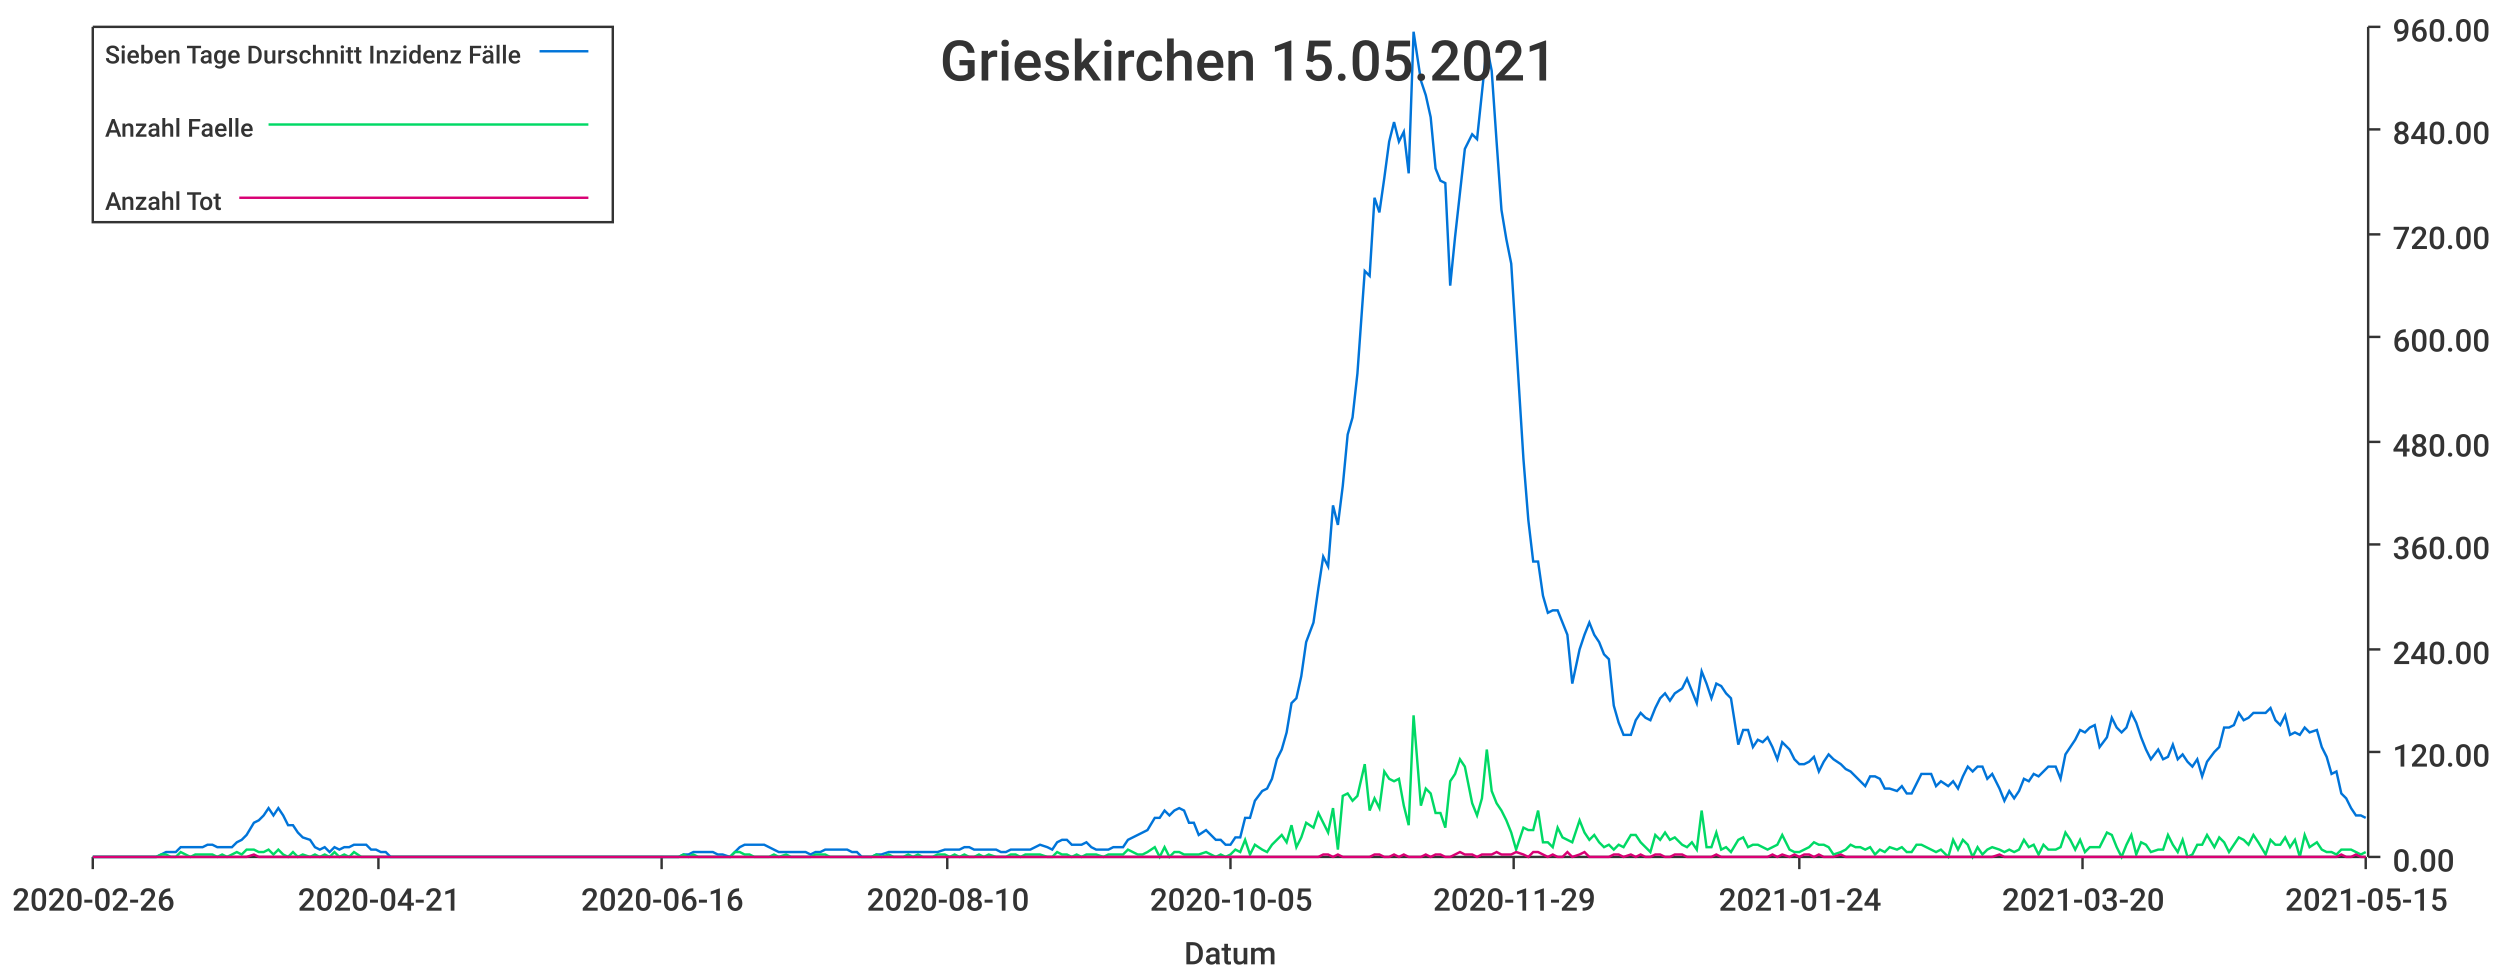
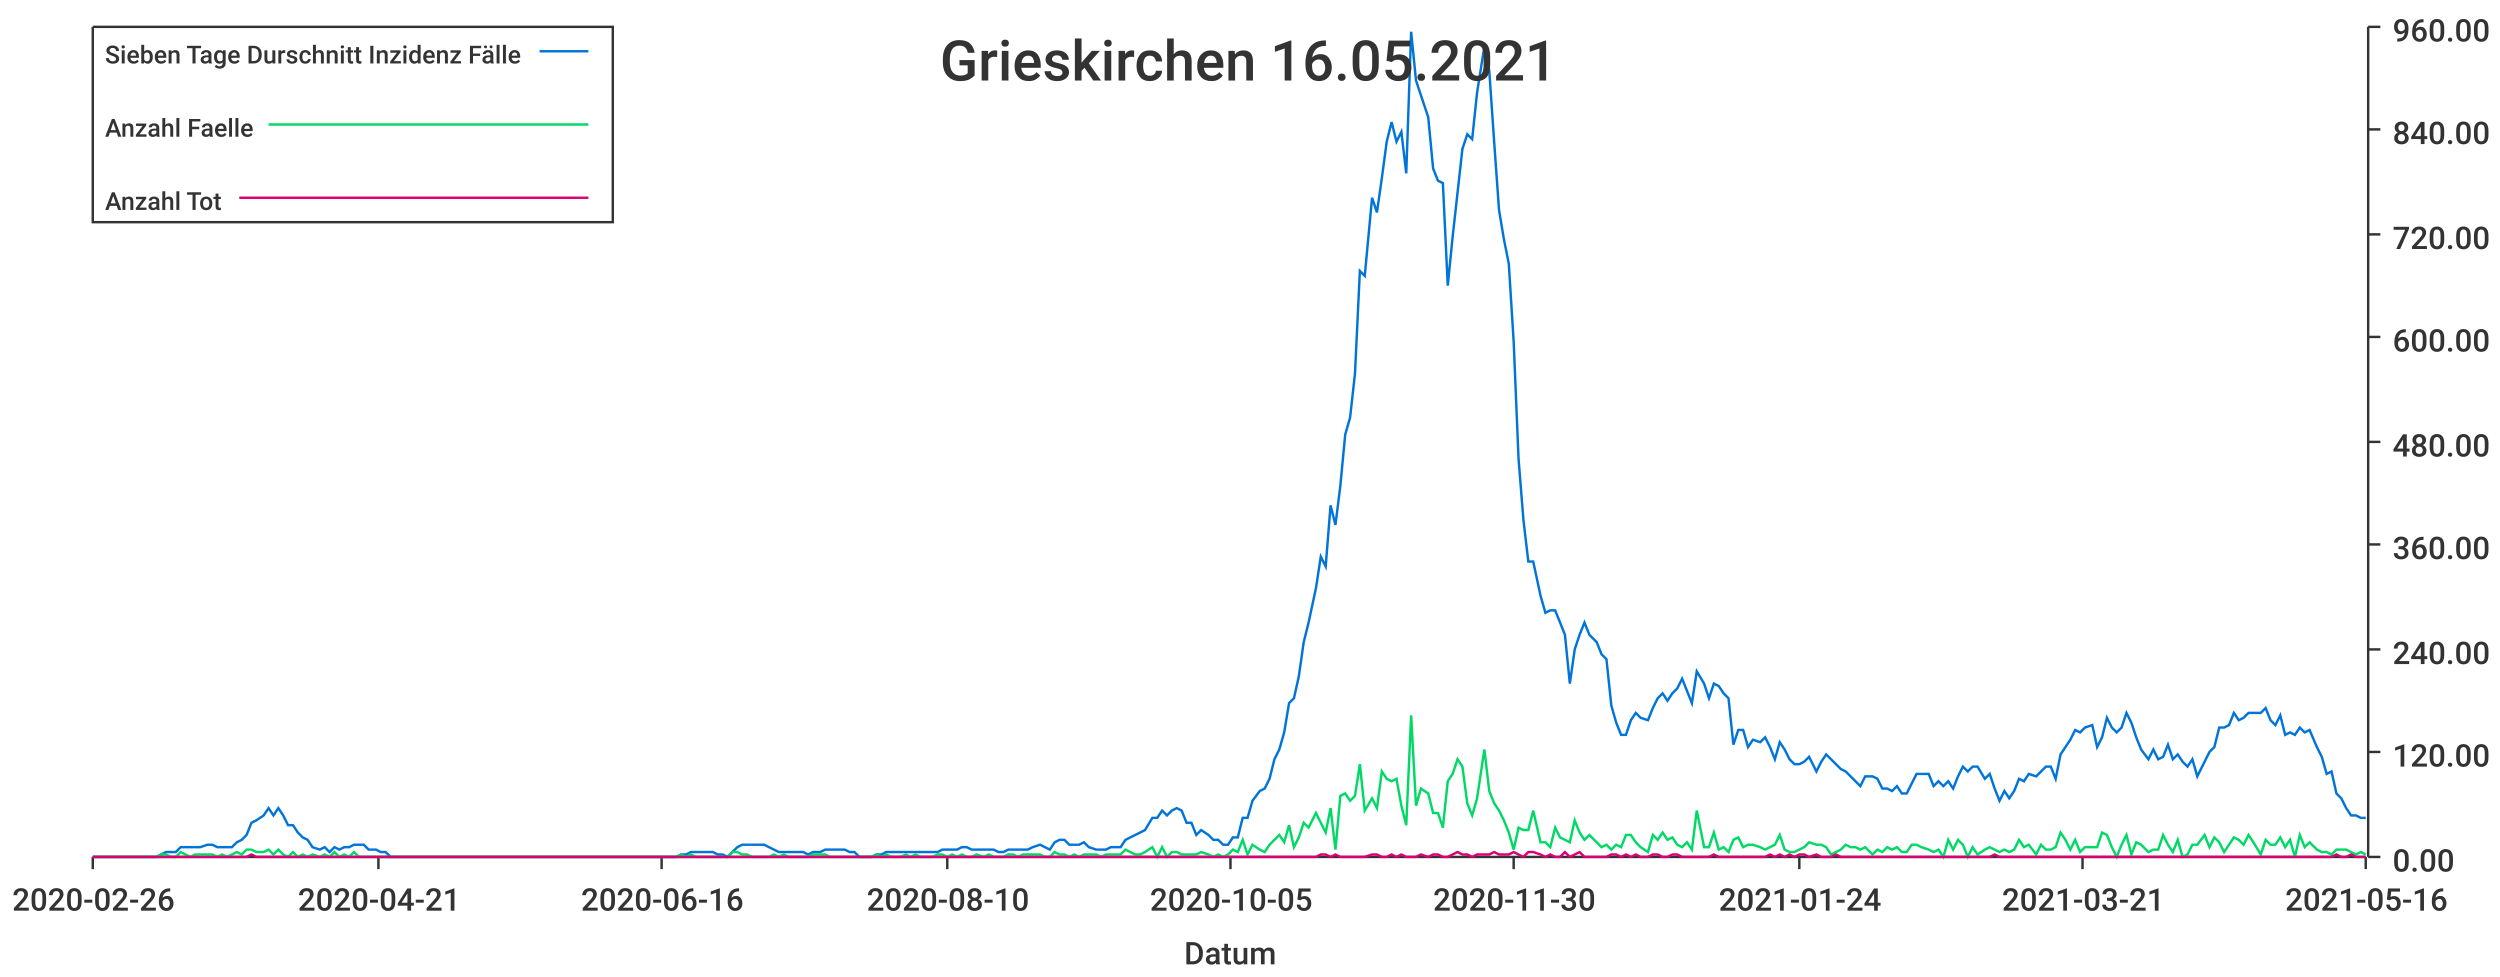
<svg xmlns="http://www.w3.org/2000/svg" width="1024" height="400">\n<path d="M 0 0 L 1024 0 L 1024 400 L 0 400 L 0 0" style="stroke-width:0;stroke:rgba(255,255,255,1.0);fill:rgba(255,255,255,1.0)" />
  <path d="M 38 11 L 969 11 L 969 351 L 38 351 L 38 11" style="stroke-width:0;stroke:rgba(255,255,255,1.0);fill:rgba(255,255,255,1.0)" />
  <path d="M 38 351 L 969 351" style="stroke-width:1;stroke:rgba(51,51,51,1.0);fill:none" />
  <path d="M 38 351 L 38 356" style="stroke-width:1;stroke:rgba(51,51,51,1.0);fill:none" />
  <text x="5" y="373" style="stroke-width:0;stroke:none;fill:rgba(51,51,51,1.0);font-size:12.8px;font-family:'Roboto Medium',sans-serif">2020-02-26</text>
  <path d="M 155 351 L 155 356" style="stroke-width:1;stroke:rgba(51,51,51,1.0);fill:none" />
  <text x="122" y="373" style="stroke-width:0;stroke:none;fill:rgba(51,51,51,1.0);font-size:12.8px;font-family:'Roboto Medium',sans-serif">2020-04-21</text>
  <path d="M 271 351 L 271 356" style="stroke-width:1;stroke:rgba(51,51,51,1.0);fill:none" />
  <text x="238" y="373" style="stroke-width:0;stroke:none;fill:rgba(51,51,51,1.0);font-size:12.8px;font-family:'Roboto Medium',sans-serif">2020-06-16</text>
  <path d="M 388 351 L 388 356" style="stroke-width:1;stroke:rgba(51,51,51,1.0);fill:none" />
  <text x="355" y="373" style="stroke-width:0;stroke:none;fill:rgba(51,51,51,1.0);font-size:12.8px;font-family:'Roboto Medium',sans-serif">2020-08-10</text>
  <path d="M 504 351 L 504 356" style="stroke-width:1;stroke:rgba(51,51,51,1.0);fill:none" />
  <text x="471" y="373" style="stroke-width:0;stroke:none;fill:rgba(51,51,51,1.0);font-size:12.8px;font-family:'Roboto Medium',sans-serif">2020-10-05</text>
  <path d="M 620 351 L 620 356" style="stroke-width:1;stroke:rgba(51,51,51,1.0);fill:none" />
-   <text x="587" y="373" style="stroke-width:0;stroke:none;fill:rgba(51,51,51,1.0);font-size:12.8px;font-family:'Roboto Medium',sans-serif">2020-11-29</text>
+   <text x="587" y="373" style="stroke-width:0;stroke:none;fill:rgba(51,51,51,1.0);font-size:12.8px;font-family:'Roboto Medium',sans-serif">2020-11-30</text>
  <path d="M 737 351 L 737 356" style="stroke-width:1;stroke:rgba(51,51,51,1.0);fill:none" />
  <text x="704" y="373" style="stroke-width:0;stroke:none;fill:rgba(51,51,51,1.0);font-size:12.8px;font-family:'Roboto Medium',sans-serif">2021-01-24</text>
  <path d="M 853 351 L 853 356" style="stroke-width:1;stroke:rgba(51,51,51,1.0);fill:none" />
-   <text x="820" y="373" style="stroke-width:0;stroke:none;fill:rgba(51,51,51,1.0);font-size:12.8px;font-family:'Roboto Medium',sans-serif">2021-03-20</text>
+   <text x="820" y="373" style="stroke-width:0;stroke:none;fill:rgba(51,51,51,1.0);font-size:12.8px;font-family:'Roboto Medium',sans-serif">2021-03-21</text>
  <path d="M 969 351 L 969 356" style="stroke-width:1;stroke:rgba(51,51,51,1.0);fill:none" />
-   <text x="936" y="373" style="stroke-width:0;stroke:none;fill:rgba(51,51,51,1.0);font-size:12.8px;font-family:'Roboto Medium',sans-serif">2021-05-15</text>
+   <text x="936" y="373" style="stroke-width:0;stroke:none;fill:rgba(51,51,51,1.0);font-size:12.8px;font-family:'Roboto Medium',sans-serif">2021-05-16</text>
  <text x="485" y="395" style="stroke-width:0;stroke:none;fill:rgba(51,51,51,1.0);font-size:12.8px;font-family:'Roboto Medium',sans-serif">Datum</text>
  <path d="M 970 351 L 970 11" style="stroke-width:1;stroke:rgba(51,51,51,1.0);fill:none" />
  <path d="M 970 351 L 975 351" style="stroke-width:1;stroke:rgba(51,51,51,1.0);fill:none" />
  <text x="980" y="357" style="stroke-width:0;stroke:none;fill:rgba(51,51,51,1.0);font-size:12.8px;font-family:'Roboto Medium',sans-serif">0.00</text>
  <path d="M 970 308 L 975 308" style="stroke-width:1;stroke:rgba(51,51,51,1.0);fill:none" />
  <text x="980" y="314" style="stroke-width:0;stroke:none;fill:rgba(51,51,51,1.0);font-size:12.8px;font-family:'Roboto Medium',sans-serif">120.00</text>
  <path d="M 970 266 L 975 266" style="stroke-width:1;stroke:rgba(51,51,51,1.0);fill:none" />
  <text x="980" y="272" style="stroke-width:0;stroke:none;fill:rgba(51,51,51,1.0);font-size:12.8px;font-family:'Roboto Medium',sans-serif">240.00</text>
  <path d="M 970 223 L 975 223" style="stroke-width:1;stroke:rgba(51,51,51,1.0);fill:none" />
  <text x="980" y="229" style="stroke-width:0;stroke:none;fill:rgba(51,51,51,1.0);font-size:12.8px;font-family:'Roboto Medium',sans-serif">360.00</text>
  <path d="M 970 181 L 975 181" style="stroke-width:1;stroke:rgba(51,51,51,1.0);fill:none" />
  <text x="980" y="187" style="stroke-width:0;stroke:none;fill:rgba(51,51,51,1.0);font-size:12.8px;font-family:'Roboto Medium',sans-serif">480.00</text>
  <path d="M 970 138 L 975 138" style="stroke-width:1;stroke:rgba(51,51,51,1.0);fill:none" />
  <text x="980" y="144" style="stroke-width:0;stroke:none;fill:rgba(51,51,51,1.0);font-size:12.8px;font-family:'Roboto Medium',sans-serif">600.00</text>
  <path d="M 970 96 L 975 96" style="stroke-width:1;stroke:rgba(51,51,51,1.0);fill:none" />
  <text x="980" y="102" style="stroke-width:0;stroke:none;fill:rgba(51,51,51,1.0);font-size:12.8px;font-family:'Roboto Medium',sans-serif">720.00</text>
  <path d="M 970 53 L 975 53" style="stroke-width:1;stroke:rgba(51,51,51,1.0);fill:none" />
  <text x="980" y="59" style="stroke-width:0;stroke:none;fill:rgba(51,51,51,1.0);font-size:12.8px;font-family:'Roboto Medium',sans-serif">840.00</text>
  <path d="M 970 11 L 975 11" style="stroke-width:1;stroke:rgba(51,51,51,1.0);fill:none" />
  <text x="980" y="17" style="stroke-width:0;stroke:none;fill:rgba(51,51,51,1.0);font-size:12.8px;font-family:'Roboto Medium',sans-serif">960.00</text>
-   <path d="M 38 351 L 41 351 L 43 351 L 45 351 L 47 351 L 49 351 L 51 351 L 53 351 L 55 351 L 57 351 L 59 351 L 62 351 L 64 351 L 66 350 L 68 349 L 70 349 L 72 349 L 74 347 L 76 347 L 78 347 L 80 347 L 83 347 L 85 346 L 87 346 L 89 347 L 91 347 L 93 347 L 95 347 L 97 345 L 99 344 L 101 342 L 104 337 L 106 336 L 108 334 L 110 331 L 112 334 L 114 331 L 116 334 L 118 338 L 120 338 L 122 341 L 124 343 L 127 344 L 129 347 L 131 348 L 133 347 L 135 349 L 137 347 L 139 348 L 141 347 L 143 347 L 145 346 L 148 346 L 150 346 L 152 348 L 154 348 L 156 349 L 158 349 L 160 351 L 162 351 L 164 351 L 166 351 L 169 351 L 171 351 L 173 351 L 175 351 L 177 351 L 179 351 L 181 351 L 183 351 L 185 351 L 187 351 L 189 351 L 192 351 L 194 351 L 196 351 L 198 351 L 200 351 L 202 351 L 204 351 L 206 351 L 208 351 L 210 351 L 213 351 L 215 351 L 217 351 L 219 351 L 221 351 L 223 351 L 225 351 L 227 351 L 229 351 L 231 351 L 234 351 L 236 351 L 238 351 L 240 351 L 242 351 L 244 351 L 246 351 L 248 351 L 250 351 L 252 351 L 254 351 L 257 351 L 259 351 L 261 351 L 263 351 L 265 351 L 267 351 L 269 351 L 271 351 L 273 351 L 275 351 L 278 351 L 280 350 L 282 350 L 284 349 L 286 349 L 288 349 L 290 349 L 292 349 L 294 350 L 296 350 L 299 351 L 301 349 L 303 347 L 305 346 L 307 346 L 309 346 L 311 346 L 313 346 L 315 347 L 317 348 L 319 349 L 322 349 L 324 349 L 326 349 L 328 349 L 330 349 L 332 350 L 334 349 L 336 349 L 338 348 L 340 348 L 343 348 L 345 348 L 347 348 L 349 349 L 351 349 L 353 351 L 355 351 L 357 351 L 359 350 L 361 350 L 364 349 L 366 349 L 368 349 L 370 349 L 372 349 L 374 349 L 376 349 L 378 349 L 380 349 L 382 349 L 384 349 L 387 348 L 389 348 L 391 348 L 393 348 L 395 347 L 397 347 L 399 348 L 401 348 L 403 348 L 405 348 L 408 348 L 410 349 L 412 349 L 414 348 L 416 348 L 418 348 L 420 348 L 422 348 L 424 347 L 426 346 L 429 347 L 431 348 L 433 345 L 435 344 L 437 344 L 439 346 L 441 346 L 443 346 L 445 345 L 447 347 L 449 348 L 452 348 L 454 348 L 456 347 L 458 347 L 460 347 L 462 344 L 464 343 L 466 342 L 468 341 L 470 340 L 473 335 L 475 335 L 477 332 L 479 334 L 481 332 L 483 331 L 485 332 L 487 337 L 489 337 L 491 342 L 494 340 L 496 342 L 498 344 L 500 344 L 502 346 L 504 346 L 506 343 L 508 343 L 510 335 L 512 335 L 514 328 L 517 324 L 519 323 L 521 319 L 523 311 L 525 307 L 527 300 L 529 288 L 531 286 L 533 277 L 535 263 L 538 255 L 540 241 L 542 228 L 544 232 L 546 207 L 548 215 L 550 199 L 552 178 L 554 171 L 556 153 L 559 111 L 561 113 L 563 81 L 565 87 L 567 73 L 569 58 L 571 50 L 573 58 L 575 54 L 577 71 L 579 13 L 582 33 L 584 39 L 586 48 L 588 69 L 590 74 L 592 75 L 594 117 L 596 97 L 598 79 L 600 61 L 603 55 L 605 57 L 607 38 L 609 19 L 611 29 L 613 58 L 615 86 L 617 98 L 619 108 L 621 140 L 624 188 L 626 213 L 628 230 L 630 230 L 632 244 L 634 251 L 636 250 L 638 250 L 640 255 L 642 260 L 644 280 L 647 266 L 649 260 L 651 255 L 653 260 L 655 263 L 657 268 L 659 270 L 661 289 L 663 296 L 665 301 L 668 301 L 670 295 L 672 292 L 674 294 L 676 295 L 678 290 L 680 286 L 682 284 L 684 287 L 686 284 L 689 282 L 691 278 L 693 283 L 695 288 L 697 275 L 699 280 L 701 286 L 703 280 L 705 281 L 707 284 L 709 286 L 712 305 L 714 299 L 716 299 L 718 306 L 720 303 L 722 304 L 724 302 L 726 306 L 728 311 L 730 304 L 733 307 L 735 311 L 737 313 L 739 313 L 741 312 L 743 310 L 745 316 L 747 312 L 749 309 L 751 311 L 754 313 L 756 315 L 758 316 L 760 318 L 762 320 L 764 322 L 766 318 L 768 318 L 770 319 L 772 323 L 774 323 L 777 324 L 779 322 L 781 325 L 783 325 L 785 321 L 787 317 L 789 317 L 791 317 L 793 322 L 795 320 L 798 322 L 800 320 L 802 323 L 804 318 L 806 314 L 808 316 L 810 314 L 812 314 L 814 319 L 816 317 L 819 323 L 821 328 L 823 324 L 825 327 L 827 324 L 829 319 L 831 320 L 833 317 L 835 318 L 837 316 L 839 314 L 842 314 L 844 319 L 846 309 L 848 306 L 850 303 L 852 299 L 854 300 L 856 298 L 858 297 L 860 306 L 863 302 L 865 294 L 867 298 L 869 300 L 871 298 L 873 292 L 875 296 L 877 302 L 879 307 L 881 311 L 884 307 L 886 311 L 888 310 L 890 305 L 892 311 L 894 309 L 896 312 L 898 314 L 900 311 L 902 318 L 904 312 L 907 308 L 909 306 L 911 298 L 913 298 L 915 297 L 917 292 L 919 295 L 921 294 L 923 292 L 925 292 L 928 292 L 930 290 L 932 295 L 934 297 L 936 293 L 938 301 L 940 300 L 942 301 L 944 298 L 946 300 L 949 299 L 951 306 L 953 310 L 955 317 L 957 316 L 959 325 L 961 327 L 963 331 L 965 334 L 967 334 L 969 335" style="stroke-width:1;stroke:rgba(0,116,217,1.0);fill:none" />
-   <path d="M 38 351 L 41 351 L 43 351 L 45 351 L 47 351 L 49 351 L 51 351 L 53 351 L 55 351 L 57 351 L 59 351 L 62 351 L 64 351 L 66 350 L 68 350 L 70 351 L 72 351 L 74 349 L 76 350 L 78 351 L 80 350 L 83 350 L 85 350 L 87 350 L 89 351 L 91 350 L 93 351 L 95 350 L 97 349 L 99 350 L 101 348 L 104 348 L 106 349 L 108 349 L 110 348 L 112 350 L 114 348 L 116 350 L 118 351 L 120 349 L 122 351 L 124 350 L 127 351 L 129 350 L 131 351 L 133 350 L 135 351 L 137 349 L 139 351 L 141 350 L 143 351 L 145 349 L 148 351 L 150 351 L 152 351 L 154 351 L 156 351 L 158 351 L 160 351 L 162 351 L 164 351 L 166 351 L 169 351 L 171 351 L 173 351 L 175 351 L 177 351 L 179 351 L 181 351 L 183 351 L 185 351 L 187 351 L 189 351 L 192 351 L 194 351 L 196 351 L 198 351 L 200 351 L 202 351 L 204 351 L 206 351 L 208 351 L 210 351 L 213 351 L 215 351 L 217 351 L 219 351 L 221 351 L 223 351 L 225 351 L 227 351 L 229 351 L 231 351 L 234 351 L 236 351 L 238 351 L 240 351 L 242 351 L 244 351 L 246 351 L 248 351 L 250 351 L 252 351 L 254 351 L 257 351 L 259 351 L 261 351 L 263 351 L 265 351 L 267 351 L 269 351 L 271 351 L 273 351 L 275 351 L 278 351 L 280 350 L 282 351 L 284 350 L 286 351 L 288 351 L 290 351 L 292 351 L 294 351 L 296 351 L 299 351 L 301 349 L 303 349 L 305 350 L 307 350 L 309 351 L 311 351 L 313 351 L 315 351 L 317 350 L 319 351 L 322 350 L 324 351 L 326 351 L 328 351 L 330 351 L 332 351 L 334 350 L 336 350 L 338 350 L 340 351 L 343 351 L 345 351 L 347 351 L 349 351 L 351 351 L 353 351 L 355 351 L 357 351 L 359 350 L 361 351 L 364 350 L 366 351 L 368 351 L 370 351 L 372 350 L 374 351 L 376 350 L 378 351 L 380 351 L 382 351 L 384 350 L 387 350 L 389 351 L 391 350 L 393 351 L 395 350 L 397 351 L 399 351 L 401 350 L 403 351 L 405 350 L 408 351 L 410 351 L 412 351 L 414 350 L 416 350 L 418 351 L 420 350 L 422 350 L 424 350 L 426 350 L 429 351 L 431 351 L 433 349 L 435 350 L 437 350 L 439 351 L 441 350 L 443 351 L 445 350 L 447 350 L 449 350 L 452 351 L 454 350 L 456 350 L 458 350 L 460 350 L 462 348 L 464 349 L 466 350 L 468 350 L 470 349 L 473 347 L 475 351 L 477 347 L 479 351 L 481 349 L 483 349 L 485 350 L 487 350 L 489 350 L 491 350 L 494 349 L 496 350 L 498 351 L 500 350 L 502 351 L 504 350 L 506 348 L 508 349 L 510 344 L 512 350 L 514 346 L 517 348 L 519 349 L 521 346 L 523 344 L 525 342 L 527 345 L 529 338 L 531 347 L 533 343 L 535 337 L 538 339 L 540 333 L 542 337 L 544 341 L 546 331 L 548 348 L 550 326 L 552 325 L 554 328 L 556 326 L 559 313 L 561 332 L 563 327 L 565 331 L 567 316 L 569 319 L 571 320 L 573 319 L 575 330 L 577 338 L 579 293 L 582 330 L 584 323 L 586 325 L 588 333 L 590 333 L 592 339 L 594 320 L 596 317 L 598 311 L 600 314 L 603 329 L 605 334 L 607 327 L 609 307 L 611 324 L 613 329 L 615 332 L 617 336 L 619 341 L 621 348 L 624 339 L 626 340 L 628 340 L 630 332 L 632 345 L 634 345 L 636 347 L 638 339 L 640 343 L 642 344 L 644 345 L 647 336 L 649 341 L 651 344 L 653 342 L 655 345 L 657 347 L 659 346 L 661 348 L 663 346 L 665 347 L 668 342 L 670 342 L 672 345 L 674 347 L 676 349 L 678 342 L 680 344 L 682 341 L 684 344 L 686 343 L 689 346 L 691 347 L 693 345 L 695 348 L 697 332 L 699 347 L 701 347 L 703 341 L 705 348 L 707 347 L 709 349 L 712 344 L 714 343 L 716 347 L 718 346 L 720 346 L 722 347 L 724 348 L 726 347 L 728 346 L 730 342 L 733 348 L 735 349 L 737 349 L 739 348 L 741 347 L 743 345 L 745 346 L 747 346 L 749 347 L 751 350 L 754 349 L 756 348 L 758 346 L 760 347 L 762 347 L 764 348 L 766 347 L 768 350 L 770 348 L 772 349 L 774 347 L 777 348 L 779 347 L 781 349 L 783 349 L 785 346 L 787 346 L 789 347 L 791 348 L 793 349 L 795 348 L 798 351 L 800 344 L 802 348 L 804 344 L 806 346 L 808 351 L 810 347 L 812 350 L 814 348 L 816 347 L 819 348 L 821 349 L 823 348 L 825 349 L 827 348 L 829 344 L 831 347 L 833 346 L 835 350 L 837 346 L 839 348 L 842 348 L 844 347 L 846 341 L 848 344 L 850 348 L 852 344 L 854 349 L 856 347 L 858 347 L 860 347 L 863 341 L 865 342 L 867 347 L 869 351 L 871 346 L 873 342 L 875 350 L 877 345 L 879 346 L 881 349 L 884 348 L 886 348 L 888 342 L 890 346 L 892 349 L 894 344 L 896 351 L 898 350 L 900 346 L 902 346 L 904 342 L 907 347 L 909 343 L 911 345 L 913 349 L 915 346 L 917 343 L 919 344 L 921 346 L 923 342 L 925 345 L 928 350 L 930 344 L 932 346 L 934 346 L 936 343 L 938 347 L 940 344 L 942 351 L 944 342 L 946 347 L 949 345 L 951 348 L 953 349 L 955 349 L 957 350 L 959 348 L 961 348 L 963 348 L 965 349 L 967 350 L 969 349" style="stroke-width:1;stroke:rgba(0,217,101,1.0);fill:none" />
-   <path d="M 38 351 L 41 351 L 43 351 L 45 351 L 47 351 L 49 351 L 51 351 L 53 351 L 55 351 L 57 351 L 59 351 L 62 351 L 64 351 L 66 351 L 68 351 L 70 351 L 72 351 L 74 351 L 76 351 L 78 351 L 80 351 L 83 351 L 85 351 L 87 351 L 89 351 L 91 351 L 93 351 L 95 351 L 97 351 L 99 351 L 101 351 L 104 350 L 106 351 L 108 351 L 110 351 L 112 351 L 114 351 L 116 351 L 118 351 L 120 351 L 122 351 L 124 351 L 127 351 L 129 351 L 131 351 L 133 351 L 135 351 L 137 351 L 139 351 L 141 351 L 143 351 L 145 351 L 148 351 L 150 351 L 152 351 L 154 351 L 156 351 L 158 351 L 160 351 L 162 351 L 164 351 L 166 351 L 169 351 L 171 351 L 173 351 L 175 351 L 177 351 L 179 351 L 181 351 L 183 351 L 185 351 L 187 351 L 189 351 L 192 351 L 194 351 L 196 351 L 198 351 L 200 351 L 202 351 L 204 351 L 206 351 L 208 351 L 210 351 L 213 351 L 215 351 L 217 351 L 219 351 L 221 351 L 223 351 L 225 351 L 227 351 L 229 351 L 231 351 L 234 351 L 236 351 L 238 351 L 240 351 L 242 351 L 244 351 L 246 351 L 248 351 L 250 351 L 252 351 L 254 351 L 257 351 L 259 351 L 261 351 L 263 351 L 265 351 L 267 351 L 269 351 L 271 351 L 273 351 L 275 351 L 278 351 L 280 351 L 282 351 L 284 351 L 286 351 L 288 351 L 290 351 L 292 351 L 294 351 L 296 351 L 299 351 L 301 351 L 303 351 L 305 351 L 307 351 L 309 351 L 311 351 L 313 351 L 315 351 L 317 351 L 319 351 L 322 351 L 324 351 L 326 351 L 328 351 L 330 351 L 332 351 L 334 351 L 336 351 L 338 351 L 340 351 L 343 351 L 345 351 L 347 351 L 349 351 L 351 351 L 353 351 L 355 351 L 357 351 L 359 351 L 361 351 L 364 351 L 366 351 L 368 351 L 370 351 L 372 351 L 374 351 L 376 351 L 378 351 L 380 351 L 382 351 L 384 351 L 387 351 L 389 351 L 391 351 L 393 351 L 395 351 L 397 351 L 399 351 L 401 351 L 403 351 L 405 351 L 408 351 L 410 351 L 412 351 L 414 351 L 416 351 L 418 351 L 420 351 L 422 351 L 424 351 L 426 351 L 429 351 L 431 351 L 433 351 L 435 351 L 437 351 L 439 351 L 441 351 L 443 351 L 445 351 L 447 351 L 449 351 L 452 351 L 454 351 L 456 351 L 458 351 L 460 351 L 462 351 L 464 351 L 466 351 L 468 351 L 470 351 L 473 351 L 475 351 L 477 351 L 479 351 L 481 351 L 483 351 L 485 351 L 487 351 L 489 351 L 491 351 L 494 351 L 496 351 L 498 351 L 500 351 L 502 351 L 504 351 L 506 351 L 508 351 L 510 351 L 512 351 L 514 351 L 517 351 L 519 351 L 521 351 L 523 351 L 525 351 L 527 351 L 529 351 L 531 351 L 533 351 L 535 351 L 538 351 L 540 351 L 542 350 L 544 350 L 546 351 L 548 350 L 550 351 L 552 351 L 554 351 L 556 351 L 559 351 L 561 351 L 563 350 L 565 350 L 567 351 L 569 351 L 571 350 L 573 351 L 575 350 L 577 351 L 579 351 L 582 351 L 584 350 L 586 351 L 588 350 L 590 350 L 592 351 L 594 351 L 596 350 L 598 349 L 600 350 L 603 350 L 605 351 L 607 350 L 609 350 L 611 350 L 613 349 L 615 350 L 617 350 L 619 350 L 621 349 L 624 350 L 626 351 L 628 349 L 630 349 L 632 350 L 634 351 L 636 350 L 638 351 L 640 351 L 642 349 L 644 351 L 647 350 L 649 349 L 651 351 L 653 351 L 655 351 L 657 351 L 659 351 L 661 350 L 663 350 L 665 351 L 668 350 L 670 351 L 672 350 L 674 351 L 676 351 L 678 350 L 680 350 L 682 351 L 684 351 L 686 350 L 689 350 L 691 351 L 693 351 L 695 351 L 697 351 L 699 351 L 701 351 L 703 350 L 705 351 L 707 351 L 709 351 L 712 351 L 714 351 L 716 351 L 718 351 L 720 351 L 722 351 L 724 351 L 726 350 L 728 351 L 730 350 L 733 351 L 735 350 L 737 351 L 739 350 L 741 350 L 743 351 L 745 350 L 747 351 L 749 351 L 751 351 L 754 350 L 756 351 L 758 351 L 760 351 L 762 351 L 764 351 L 766 351 L 768 351 L 770 351 L 772 351 L 774 351 L 777 351 L 779 351 L 781 351 L 783 351 L 785 351 L 787 351 L 789 351 L 791 351 L 793 351 L 795 351 L 798 351 L 800 351 L 802 351 L 804 351 L 806 351 L 808 351 L 810 351 L 812 351 L 814 351 L 816 351 L 819 350 L 821 351 L 823 351 L 825 351 L 827 351 L 829 351 L 831 351 L 833 351 L 835 351 L 837 351 L 839 351 L 842 351 L 844 351 L 846 351 L 848 351 L 850 351 L 852 351 L 854 351 L 856 351 L 858 351 L 860 351 L 863 351 L 865 351 L 867 351 L 869 351 L 871 351 L 873 351 L 875 351 L 877 351 L 879 351 L 881 351 L 884 351 L 886 351 L 888 351 L 890 351 L 892 351 L 894 351 L 896 351 L 898 351 L 900 351 L 902 351 L 904 351 L 907 351 L 909 351 L 911 351 L 913 351 L 915 351 L 917 351 L 919 351 L 921 351 L 923 351 L 925 351 L 928 351 L 930 351 L 932 351 L 934 351 L 936 351 L 938 351 L 940 351 L 942 351 L 944 351 L 946 351 L 949 351 L 951 351 L 953 351 L 955 351 L 957 351 L 959 350 L 961 351 L 963 351 L 965 350 L 967 351 L 969 351" style="stroke-width:1;stroke:rgba(217,0,116,1.0);fill:none" />
-   <text x="385" y="33" style="stroke-width:0;stroke:none;fill:rgba(51,51,51,1.0);font-size:23.0px;font-family:'Roboto Medium',sans-serif">Grieskirchen 15.05.2021</text>
+   <path d="M 38 351 L 41 351 L 43 351 L 45 351 L 47 351 L 49 351 L 51 351 L 53 351 L 55 351 L 57 351 L 59 351 L 62 351 L 64 351 L 66 350 L 68 349 L 70 349 L 72 349 L 74 347 L 76 347 L 78 347 L 80 347 L 82 347 L 85 346 L 87 346 L 89 347 L 91 347 L 93 347 L 95 347 L 97 345 L 99 344 L 101 342 L 103 337 L 105 336 L 108 334 L 110 331 L 112 334 L 114 331 L 116 334 L 118 338 L 120 338 L 122 341 L 124 343 L 126 344 L 128 347 L 131 348 L 133 347 L 135 349 L 137 347 L 139 348 L 141 347 L 143 347 L 145 346 L 147 346 L 149 346 L 151 348 L 154 348 L 156 349 L 158 349 L 160 351 L 162 351 L 164 351 L 166 351 L 168 351 L 170 351 L 172 351 L 174 351 L 177 351 L 179 351 L 181 351 L 183 351 L 185 351 L 187 351 L 189 351 L 191 351 L 193 351 L 195 351 L 198 351 L 200 351 L 202 351 L 204 351 L 206 351 L 208 351 L 210 351 L 212 351 L 214 351 L 216 351 L 218 351 L 221 351 L 223 351 L 225 351 L 227 351 L 229 351 L 231 351 L 233 351 L 235 351 L 237 351 L 239 351 L 241 351 L 244 351 L 246 351 L 248 351 L 250 351 L 252 351 L 254 351 L 256 351 L 258 351 L 260 351 L 262 351 L 264 351 L 267 351 L 269 351 L 271 351 L 273 351 L 275 351 L 277 351 L 279 350 L 281 350 L 283 349 L 285 349 L 287 349 L 290 349 L 292 349 L 294 350 L 296 350 L 298 351 L 300 349 L 302 347 L 304 346 L 306 346 L 308 346 L 310 346 L 313 346 L 315 347 L 317 348 L 319 349 L 321 349 L 323 349 L 325 349 L 327 349 L 329 349 L 331 350 L 333 349 L 336 349 L 338 348 L 340 348 L 342 348 L 344 348 L 346 348 L 348 349 L 350 349 L 352 351 L 354 351 L 357 351 L 359 350 L 361 350 L 363 349 L 365 349 L 367 349 L 369 349 L 371 349 L 373 349 L 375 349 L 377 349 L 380 349 L 382 349 L 384 349 L 386 348 L 388 348 L 390 348 L 392 348 L 394 347 L 396 347 L 398 348 L 400 348 L 403 348 L 405 348 L 407 348 L 409 349 L 411 349 L 413 348 L 415 348 L 417 348 L 419 348 L 421 348 L 423 347 L 426 346 L 428 347 L 430 348 L 432 345 L 434 344 L 436 344 L 438 346 L 440 346 L 442 346 L 444 345 L 446 347 L 449 348 L 451 348 L 453 348 L 455 347 L 457 347 L 459 347 L 461 344 L 463 343 L 465 342 L 467 341 L 469 340 L 472 335 L 474 335 L 476 332 L 478 334 L 480 332 L 482 331 L 484 332 L 486 337 L 488 337 L 490 342 L 492 340 L 495 342 L 497 344 L 499 344 L 501 346 L 503 346 L 505 343 L 507 343 L 509 335 L 511 335 L 513 328 L 516 324 L 518 323 L 520 319 L 522 311 L 524 307 L 526 300 L 528 288 L 530 286 L 532 277 L 534 263 L 536 255 L 539 241 L 541 228 L 543 232 L 545 207 L 547 215 L 549 199 L 551 178 L 553 171 L 555 153 L 557 111 L 559 113 L 562 81 L 564 87 L 566 73 L 568 58 L 570 50 L 572 58 L 574 54 L 576 71 L 578 13 L 580 33 L 582 39 L 585 48 L 587 69 L 589 74 L 591 75 L 593 117 L 595 97 L 597 79 L 599 61 L 601 55 L 603 57 L 605 38 L 608 19 L 610 29 L 612 58 L 614 86 L 616 98 L 618 108 L 620 140 L 622 188 L 624 213 L 626 230 L 628 230 L 631 244 L 633 251 L 635 250 L 637 250 L 639 255 L 641 260 L 643 280 L 645 266 L 647 260 L 649 255 L 651 260 L 654 263 L 656 268 L 658 270 L 660 289 L 662 296 L 664 301 L 666 301 L 668 295 L 670 292 L 672 294 L 675 295 L 677 290 L 679 286 L 681 284 L 683 287 L 685 284 L 687 282 L 689 278 L 691 283 L 693 288 L 695 275 L 698 280 L 700 286 L 702 280 L 704 281 L 706 284 L 708 286 L 710 305 L 712 299 L 714 299 L 716 306 L 718 303 L 721 304 L 723 302 L 725 306 L 727 311 L 729 304 L 731 307 L 733 311 L 735 313 L 737 313 L 739 312 L 741 310 L 744 316 L 746 312 L 748 309 L 750 311 L 752 313 L 754 315 L 756 316 L 758 318 L 760 320 L 762 322 L 764 318 L 767 318 L 769 319 L 771 323 L 773 323 L 775 324 L 777 322 L 779 325 L 781 325 L 783 321 L 785 317 L 787 317 L 790 317 L 792 322 L 794 320 L 796 322 L 798 320 L 800 323 L 802 318 L 804 314 L 806 316 L 808 314 L 810 314 L 813 319 L 815 317 L 817 323 L 819 328 L 821 324 L 823 327 L 825 324 L 827 319 L 829 320 L 831 317 L 834 318 L 836 316 L 838 314 L 840 314 L 842 319 L 844 309 L 846 306 L 848 303 L 850 299 L 852 300 L 854 298 L 857 297 L 859 306 L 861 302 L 863 294 L 865 298 L 867 300 L 869 298 L 871 292 L 873 296 L 875 302 L 877 307 L 880 311 L 882 307 L 884 311 L 886 310 L 888 305 L 890 311 L 892 309 L 894 312 L 896 314 L 898 311 L 900 318 L 903 312 L 905 308 L 907 306 L 909 298 L 911 298 L 913 297 L 915 292 L 917 295 L 919 294 L 921 292 L 923 292 L 926 292 L 928 290 L 930 295 L 932 297 L 934 293 L 936 301 L 938 300 L 940 301 L 942 298 L 944 300 L 946 299 L 949 306 L 951 310 L 953 317 L 955 316 L 957 325 L 959 327 L 961 331 L 963 334 L 965 334 L 967 335 L 969 335" style="stroke-width:1;stroke:rgba(0,116,217,1.0);fill:none" />
+   <path d="M 38 351 L 41 351 L 43 351 L 45 351 L 47 351 L 49 351 L 51 351 L 53 351 L 55 351 L 57 351 L 59 351 L 62 351 L 64 351 L 66 350 L 68 350 L 70 351 L 72 351 L 74 349 L 76 350 L 78 351 L 80 350 L 82 350 L 85 350 L 87 350 L 89 351 L 91 350 L 93 351 L 95 350 L 97 349 L 99 350 L 101 348 L 103 348 L 105 349 L 108 349 L 110 348 L 112 350 L 114 348 L 116 350 L 118 351 L 120 349 L 122 351 L 124 350 L 126 351 L 128 350 L 131 351 L 133 350 L 135 351 L 137 349 L 139 351 L 141 350 L 143 351 L 145 349 L 147 351 L 149 351 L 151 351 L 154 351 L 156 351 L 158 351 L 160 351 L 162 351 L 164 351 L 166 351 L 168 351 L 170 351 L 172 351 L 174 351 L 177 351 L 179 351 L 181 351 L 183 351 L 185 351 L 187 351 L 189 351 L 191 351 L 193 351 L 195 351 L 198 351 L 200 351 L 202 351 L 204 351 L 206 351 L 208 351 L 210 351 L 212 351 L 214 351 L 216 351 L 218 351 L 221 351 L 223 351 L 225 351 L 227 351 L 229 351 L 231 351 L 233 351 L 235 351 L 237 351 L 239 351 L 241 351 L 244 351 L 246 351 L 248 351 L 250 351 L 252 351 L 254 351 L 256 351 L 258 351 L 260 351 L 262 351 L 264 351 L 267 351 L 269 351 L 271 351 L 273 351 L 275 351 L 277 351 L 279 350 L 281 351 L 283 350 L 285 351 L 287 351 L 290 351 L 292 351 L 294 351 L 296 351 L 298 351 L 300 349 L 302 349 L 304 350 L 306 350 L 308 351 L 310 351 L 313 351 L 315 351 L 317 350 L 319 351 L 321 350 L 323 351 L 325 351 L 327 351 L 329 351 L 331 351 L 333 350 L 336 350 L 338 350 L 340 351 L 342 351 L 344 351 L 346 351 L 348 351 L 350 351 L 352 351 L 354 351 L 357 351 L 359 350 L 361 351 L 363 350 L 365 351 L 367 351 L 369 351 L 371 350 L 373 351 L 375 350 L 377 351 L 380 351 L 382 351 L 384 350 L 386 350 L 388 351 L 390 350 L 392 351 L 394 350 L 396 351 L 398 351 L 400 350 L 403 351 L 405 350 L 407 351 L 409 351 L 411 351 L 413 350 L 415 350 L 417 351 L 419 350 L 421 350 L 423 350 L 426 350 L 428 351 L 430 351 L 432 349 L 434 350 L 436 350 L 438 351 L 440 350 L 442 351 L 444 350 L 446 350 L 449 350 L 451 351 L 453 350 L 455 350 L 457 350 L 459 350 L 461 348 L 463 349 L 465 350 L 467 350 L 469 349 L 472 347 L 474 351 L 476 347 L 478 351 L 480 349 L 482 349 L 484 350 L 486 350 L 488 350 L 490 350 L 492 349 L 495 350 L 497 351 L 499 350 L 501 351 L 503 350 L 505 348 L 507 349 L 509 344 L 511 350 L 513 346 L 516 348 L 518 349 L 520 346 L 522 344 L 524 342 L 526 345 L 528 338 L 530 347 L 532 343 L 534 337 L 536 339 L 539 333 L 541 337 L 543 341 L 545 331 L 547 348 L 549 326 L 551 325 L 553 328 L 555 326 L 557 313 L 559 332 L 562 327 L 564 331 L 566 316 L 568 319 L 570 320 L 572 319 L 574 330 L 576 338 L 578 293 L 580 330 L 582 323 L 585 325 L 587 333 L 589 333 L 591 339 L 593 320 L 595 317 L 597 311 L 599 314 L 601 329 L 603 334 L 605 327 L 608 307 L 610 324 L 612 329 L 614 332 L 616 336 L 618 341 L 620 348 L 622 339 L 624 340 L 626 340 L 628 332 L 631 345 L 633 345 L 635 347 L 637 339 L 639 343 L 641 344 L 643 345 L 645 336 L 647 341 L 649 344 L 651 342 L 654 345 L 656 347 L 658 346 L 660 348 L 662 346 L 664 347 L 666 342 L 668 342 L 670 345 L 672 347 L 675 349 L 677 342 L 679 344 L 681 341 L 683 344 L 685 343 L 687 346 L 689 347 L 691 345 L 693 348 L 695 332 L 698 347 L 700 347 L 702 341 L 704 348 L 706 347 L 708 349 L 710 344 L 712 343 L 714 347 L 716 346 L 718 346 L 721 347 L 723 348 L 725 347 L 727 346 L 729 342 L 731 348 L 733 349 L 735 349 L 737 348 L 739 347 L 741 345 L 744 346 L 746 346 L 748 347 L 750 350 L 752 349 L 754 348 L 756 346 L 758 347 L 760 347 L 762 348 L 764 347 L 767 350 L 769 348 L 771 349 L 773 347 L 775 348 L 777 347 L 779 349 L 781 349 L 783 346 L 785 346 L 787 347 L 790 348 L 792 349 L 794 348 L 796 351 L 798 344 L 800 348 L 802 344 L 804 346 L 806 351 L 808 347 L 810 350 L 813 348 L 815 347 L 817 348 L 819 349 L 821 348 L 823 349 L 825 348 L 827 344 L 829 347 L 831 346 L 834 350 L 836 346 L 838 348 L 840 348 L 842 347 L 844 341 L 846 344 L 848 348 L 850 344 L 852 349 L 854 347 L 857 347 L 859 347 L 861 341 L 863 342 L 865 347 L 867 351 L 869 346 L 871 342 L 873 350 L 875 345 L 877 346 L 880 349 L 882 348 L 884 348 L 886 342 L 888 346 L 890 349 L 892 344 L 894 351 L 896 350 L 898 346 L 900 346 L 903 342 L 905 347 L 907 343 L 909 345 L 911 349 L 913 346 L 915 343 L 917 344 L 919 346 L 921 342 L 923 345 L 926 350 L 928 344 L 930 346 L 932 346 L 934 343 L 936 347 L 938 344 L 940 351 L 942 342 L 944 347 L 946 345 L 949 348 L 951 349 L 953 349 L 955 350 L 957 348 L 959 348 L 961 348 L 963 349 L 965 350 L 967 349 L 969 350" style="stroke-width:1;stroke:rgba(0,217,101,1.0);fill:none" />
+   <path d="M 38 351 L 41 351 L 43 351 L 45 351 L 47 351 L 49 351 L 51 351 L 53 351 L 55 351 L 57 351 L 59 351 L 62 351 L 64 351 L 66 351 L 68 351 L 70 351 L 72 351 L 74 351 L 76 351 L 78 351 L 80 351 L 82 351 L 85 351 L 87 351 L 89 351 L 91 351 L 93 351 L 95 351 L 97 351 L 99 351 L 101 351 L 103 350 L 105 351 L 108 351 L 110 351 L 112 351 L 114 351 L 116 351 L 118 351 L 120 351 L 122 351 L 124 351 L 126 351 L 128 351 L 131 351 L 133 351 L 135 351 L 137 351 L 139 351 L 141 351 L 143 351 L 145 351 L 147 351 L 149 351 L 151 351 L 154 351 L 156 351 L 158 351 L 160 351 L 162 351 L 164 351 L 166 351 L 168 351 L 170 351 L 172 351 L 174 351 L 177 351 L 179 351 L 181 351 L 183 351 L 185 351 L 187 351 L 189 351 L 191 351 L 193 351 L 195 351 L 198 351 L 200 351 L 202 351 L 204 351 L 206 351 L 208 351 L 210 351 L 212 351 L 214 351 L 216 351 L 218 351 L 221 351 L 223 351 L 225 351 L 227 351 L 229 351 L 231 351 L 233 351 L 235 351 L 237 351 L 239 351 L 241 351 L 244 351 L 246 351 L 248 351 L 250 351 L 252 351 L 254 351 L 256 351 L 258 351 L 260 351 L 262 351 L 264 351 L 267 351 L 269 351 L 271 351 L 273 351 L 275 351 L 277 351 L 279 351 L 281 351 L 283 351 L 285 351 L 287 351 L 290 351 L 292 351 L 294 351 L 296 351 L 298 351 L 300 351 L 302 351 L 304 351 L 306 351 L 308 351 L 310 351 L 313 351 L 315 351 L 317 351 L 319 351 L 321 351 L 323 351 L 325 351 L 327 351 L 329 351 L 331 351 L 333 351 L 336 351 L 338 351 L 340 351 L 342 351 L 344 351 L 346 351 L 348 351 L 350 351 L 352 351 L 354 351 L 357 351 L 359 351 L 361 351 L 363 351 L 365 351 L 367 351 L 369 351 L 371 351 L 373 351 L 375 351 L 377 351 L 380 351 L 382 351 L 384 351 L 386 351 L 388 351 L 390 351 L 392 351 L 394 351 L 396 351 L 398 351 L 400 351 L 403 351 L 405 351 L 407 351 L 409 351 L 411 351 L 413 351 L 415 351 L 417 351 L 419 351 L 421 351 L 423 351 L 426 351 L 428 351 L 430 351 L 432 351 L 434 351 L 436 351 L 438 351 L 440 351 L 442 351 L 444 351 L 446 351 L 449 351 L 451 351 L 453 351 L 455 351 L 457 351 L 459 351 L 461 351 L 463 351 L 465 351 L 467 351 L 469 351 L 472 351 L 474 351 L 476 351 L 478 351 L 480 351 L 482 351 L 484 351 L 486 351 L 488 351 L 490 351 L 492 351 L 495 351 L 497 351 L 499 351 L 501 351 L 503 351 L 505 351 L 507 351 L 509 351 L 511 351 L 513 351 L 516 351 L 518 351 L 520 351 L 522 351 L 524 351 L 526 351 L 528 351 L 530 351 L 532 351 L 534 351 L 536 351 L 539 351 L 541 350 L 543 350 L 545 351 L 547 350 L 549 351 L 551 351 L 553 351 L 555 351 L 557 351 L 559 351 L 562 350 L 564 350 L 566 351 L 568 351 L 570 350 L 572 351 L 574 350 L 576 351 L 578 351 L 580 351 L 582 350 L 585 351 L 587 350 L 589 350 L 591 351 L 593 351 L 595 350 L 597 349 L 599 350 L 601 350 L 603 351 L 605 350 L 608 350 L 610 350 L 612 349 L 614 350 L 616 350 L 618 350 L 620 349 L 622 350 L 624 351 L 626 349 L 628 349 L 631 350 L 633 351 L 635 350 L 637 351 L 639 351 L 641 349 L 643 351 L 645 350 L 647 349 L 649 351 L 651 351 L 654 351 L 656 351 L 658 351 L 660 350 L 662 350 L 664 351 L 666 350 L 668 351 L 670 350 L 672 351 L 675 351 L 677 350 L 679 350 L 681 351 L 683 351 L 685 350 L 687 350 L 689 351 L 691 351 L 693 351 L 695 351 L 698 351 L 700 351 L 702 350 L 704 351 L 706 351 L 708 351 L 710 351 L 712 351 L 714 351 L 716 351 L 718 351 L 721 351 L 723 351 L 725 350 L 727 351 L 729 350 L 731 351 L 733 350 L 735 351 L 737 350 L 739 350 L 741 351 L 744 350 L 746 351 L 748 351 L 750 351 L 752 350 L 754 351 L 756 351 L 758 351 L 760 351 L 762 351 L 764 351 L 767 351 L 769 351 L 771 351 L 773 351 L 775 351 L 777 351 L 779 351 L 781 351 L 783 351 L 785 351 L 787 351 L 790 351 L 792 351 L 794 351 L 796 351 L 798 351 L 800 351 L 802 351 L 804 351 L 806 351 L 808 351 L 810 351 L 813 351 L 815 351 L 817 350 L 819 351 L 821 351 L 823 351 L 825 351 L 827 351 L 829 351 L 831 351 L 834 351 L 836 351 L 838 351 L 840 351 L 842 351 L 844 351 L 846 351 L 848 351 L 850 351 L 852 351 L 854 351 L 857 351 L 859 351 L 861 351 L 863 351 L 865 351 L 867 351 L 869 351 L 871 351 L 873 351 L 875 351 L 877 351 L 880 351 L 882 351 L 884 351 L 886 351 L 888 351 L 890 351 L 892 351 L 894 351 L 896 351 L 898 351 L 900 351 L 903 351 L 905 351 L 907 351 L 909 351 L 911 351 L 913 351 L 915 351 L 917 351 L 919 351 L 921 351 L 923 351 L 926 351 L 928 351 L 930 351 L 932 351 L 934 351 L 936 351 L 938 351 L 940 351 L 942 351 L 944 351 L 946 351 L 949 351 L 951 351 L 953 351 L 955 351 L 957 350 L 959 351 L 961 351 L 963 350 L 965 351 L 967 351 L 969 351" style="stroke-width:1;stroke:rgba(217,0,116,1.0);fill:none" />
+   <text x="385" y="33" style="stroke-width:0;stroke:none;fill:rgba(51,51,51,1.0);font-size:23.0px;font-family:'Roboto Medium',sans-serif">Grieskirchen 16.05.2021</text>
  <path d="M 38 11 L 251 11 L 251 91 L 38 91 L 38 11" style="stroke-width:1;stroke:rgba(51,51,51,1.0);fill:rgba(255,255,255,1.0)" />
  <text x="43" y="26" style="stroke-width:0;stroke:none;fill:rgba(51,51,51,1.0);font-size:10.2px;font-family:'Roboto Medium',sans-serif">Sieben Tage Durschnitt Inzidenz Fälle</text>
  <path d="M 221 21 L 241 21" style="stroke-width:1;stroke:rgba(0,116,217,1.0);fill:none" />
  <text x="43" y="56" style="stroke-width:0;stroke:none;fill:rgba(51,51,51,1.0);font-size:10.2px;font-family:'Roboto Medium',sans-serif">Anzahl Faelle</text>
  <path d="M 110 51 L 241 51" style="stroke-width:1;stroke:rgba(0,217,101,1.0);fill:none" />
  <text x="43" y="86" style="stroke-width:0;stroke:none;fill:rgba(51,51,51,1.0);font-size:10.2px;font-family:'Roboto Medium',sans-serif">Anzahl Tot</text>
  <path d="M 98 81 L 241 81" style="stroke-width:1;stroke:rgba(217,0,116,1.0);fill:none" />
</svg>
